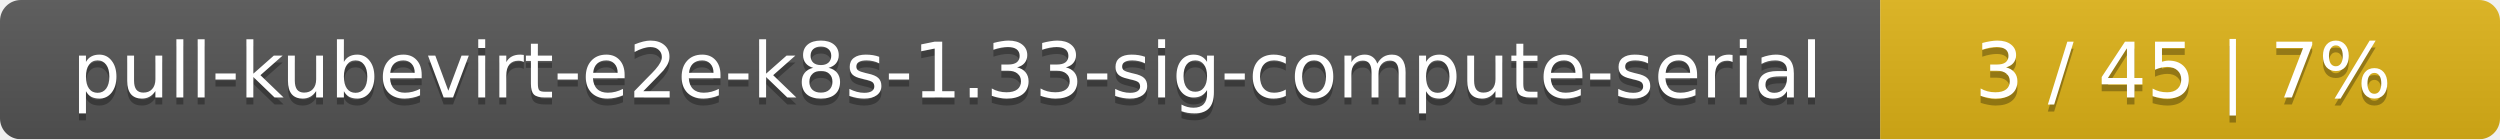
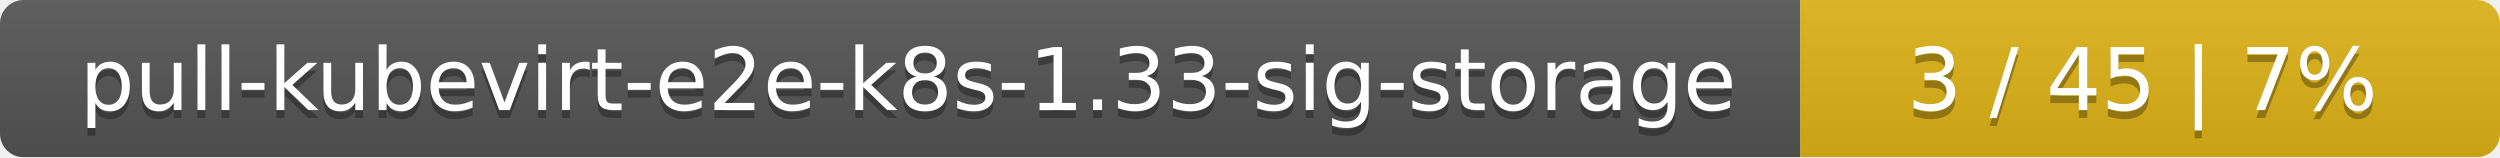
- <svg xmlns="http://www.w3.org/2000/svg" width="359" height="20">
+ <svg xmlns="http://www.w3.org/2000/svg" width="318" height="20">
  <linearGradient id="smooth" x2="0" y2="100%">
    <stop offset="0" stop-color="#bbb" stop-opacity=".1" />
    <stop offset="1" stop-opacity=".1" />
  </linearGradient>
  <mask id="round">
-     <rect width="359" height="20" rx="3" fill="#fff" />
+     <rect width="318" height="20" rx="3" fill="#fff" />
  </mask>
  <g mask="url(#round)">
-     <rect width="270" height="20" fill="#555" />
-     <rect x="270" width="89" height="20" fill="#dfb317" />
-     <rect width="359" height="20" fill="url(#smooth)" />
+     <rect width="229" height="20" fill="#555" />
+     <rect x="229" width="89" height="20" fill="#dfb317" />
+     <rect width="318" height="20" fill="url(#smooth)" />
  </g>
  <g fill="#fff" text-anchor="middle" font-family="DejaVu Sans,Verdana,Geneva,sans-serif" font-size="11">
-     <text x="136" y="15" fill="#010101" fill-opacity=".3">pull-kubevirt-e2e-k8s-1.33-sig-compute-serial</text>
-     <text x="136" y="14">pull-kubevirt-e2e-k8s-1.33-sig-compute-serial</text>
-     <text x="313.5" y="15" fill="#010101" fill-opacity=".3">3 / 45    |    7%</text>
-     <text x="313.5" y="14">3 / 45    |    7%</text>
+     <text x="115.5" y="15" fill="#010101" fill-opacity=".3">pull-kubevirt-e2e-k8s-1.33-sig-storage</text>
+     <text x="115.5" y="14">pull-kubevirt-e2e-k8s-1.33-sig-storage</text>
+     <text x="272.5" y="15" fill="#010101" fill-opacity=".3">3 / 45    |    7%</text>
+     <text x="272.5" y="14">3 / 45    |    7%</text>
  </g>
</svg>
